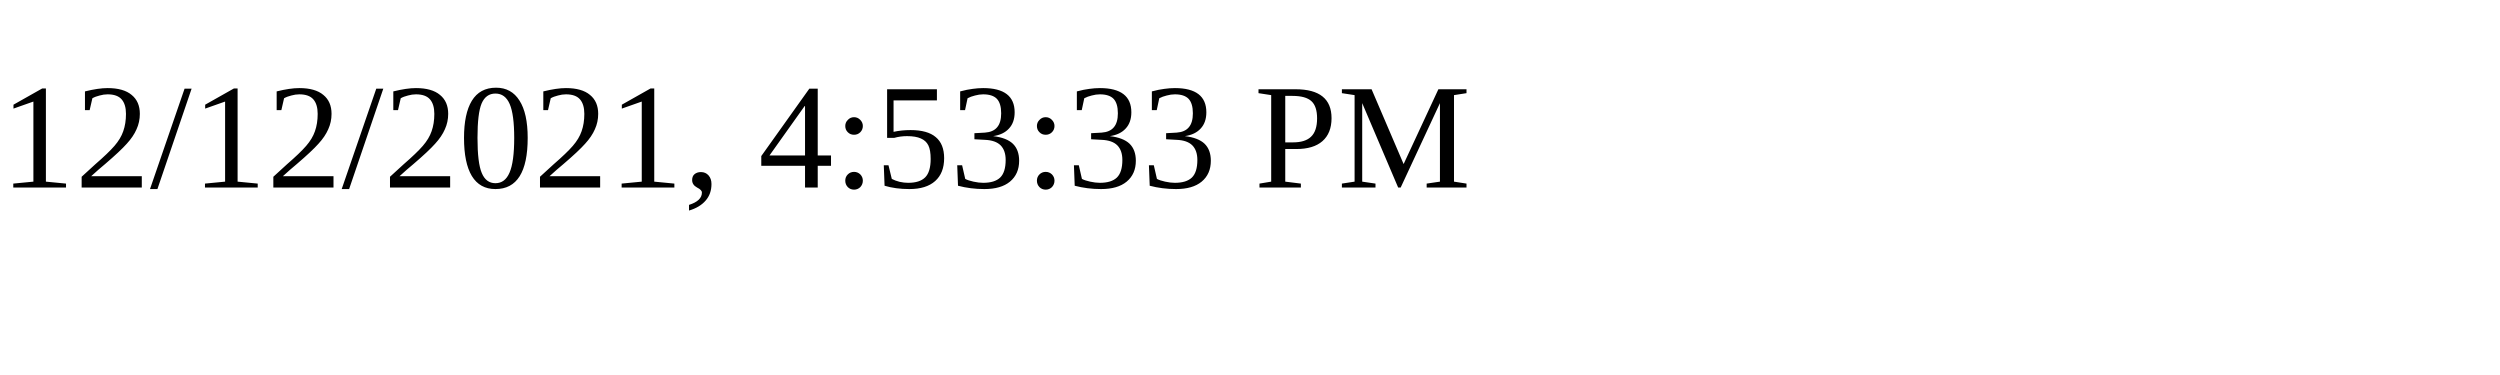
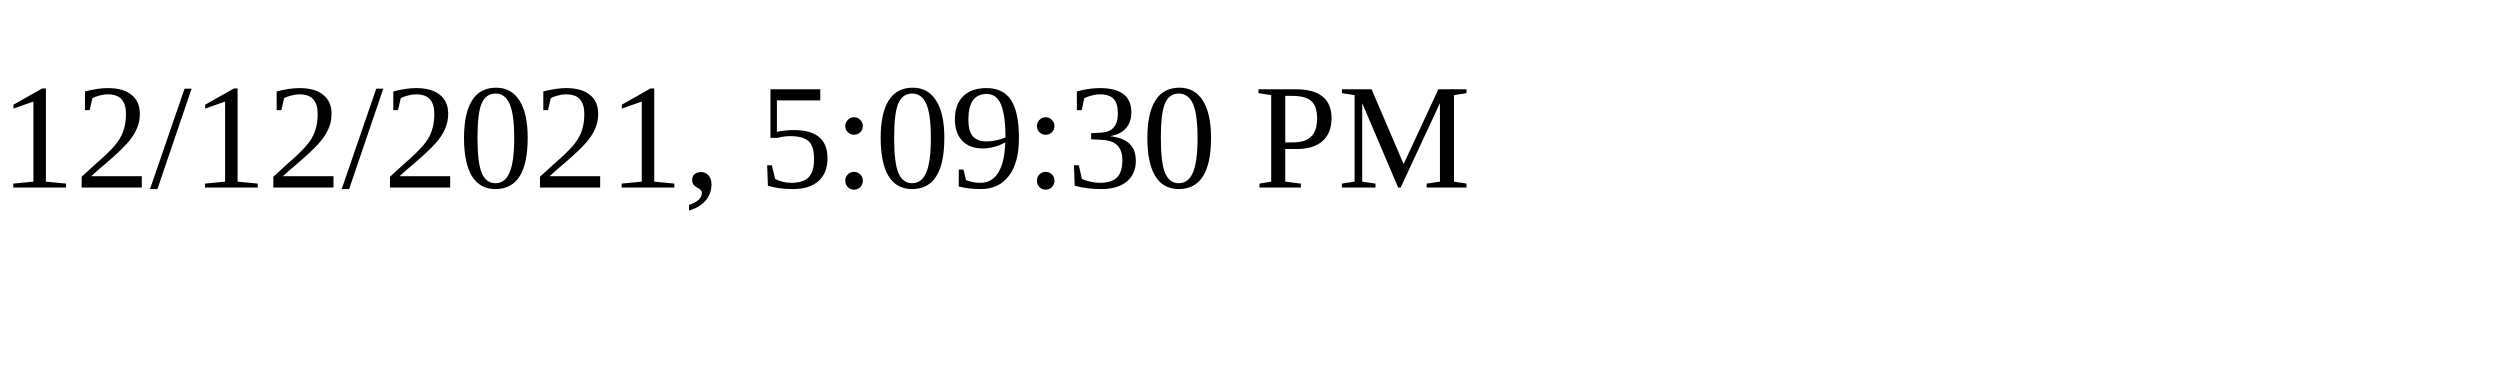
<svg xmlns="http://www.w3.org/2000/svg" height="30" width="200">
-   <text x="0" y="15">12/12/2021, 4:53:33 PM</text>
+   <text x="0" y="15">12/12/2021, 5:09:30 PM</text>
</svg>
